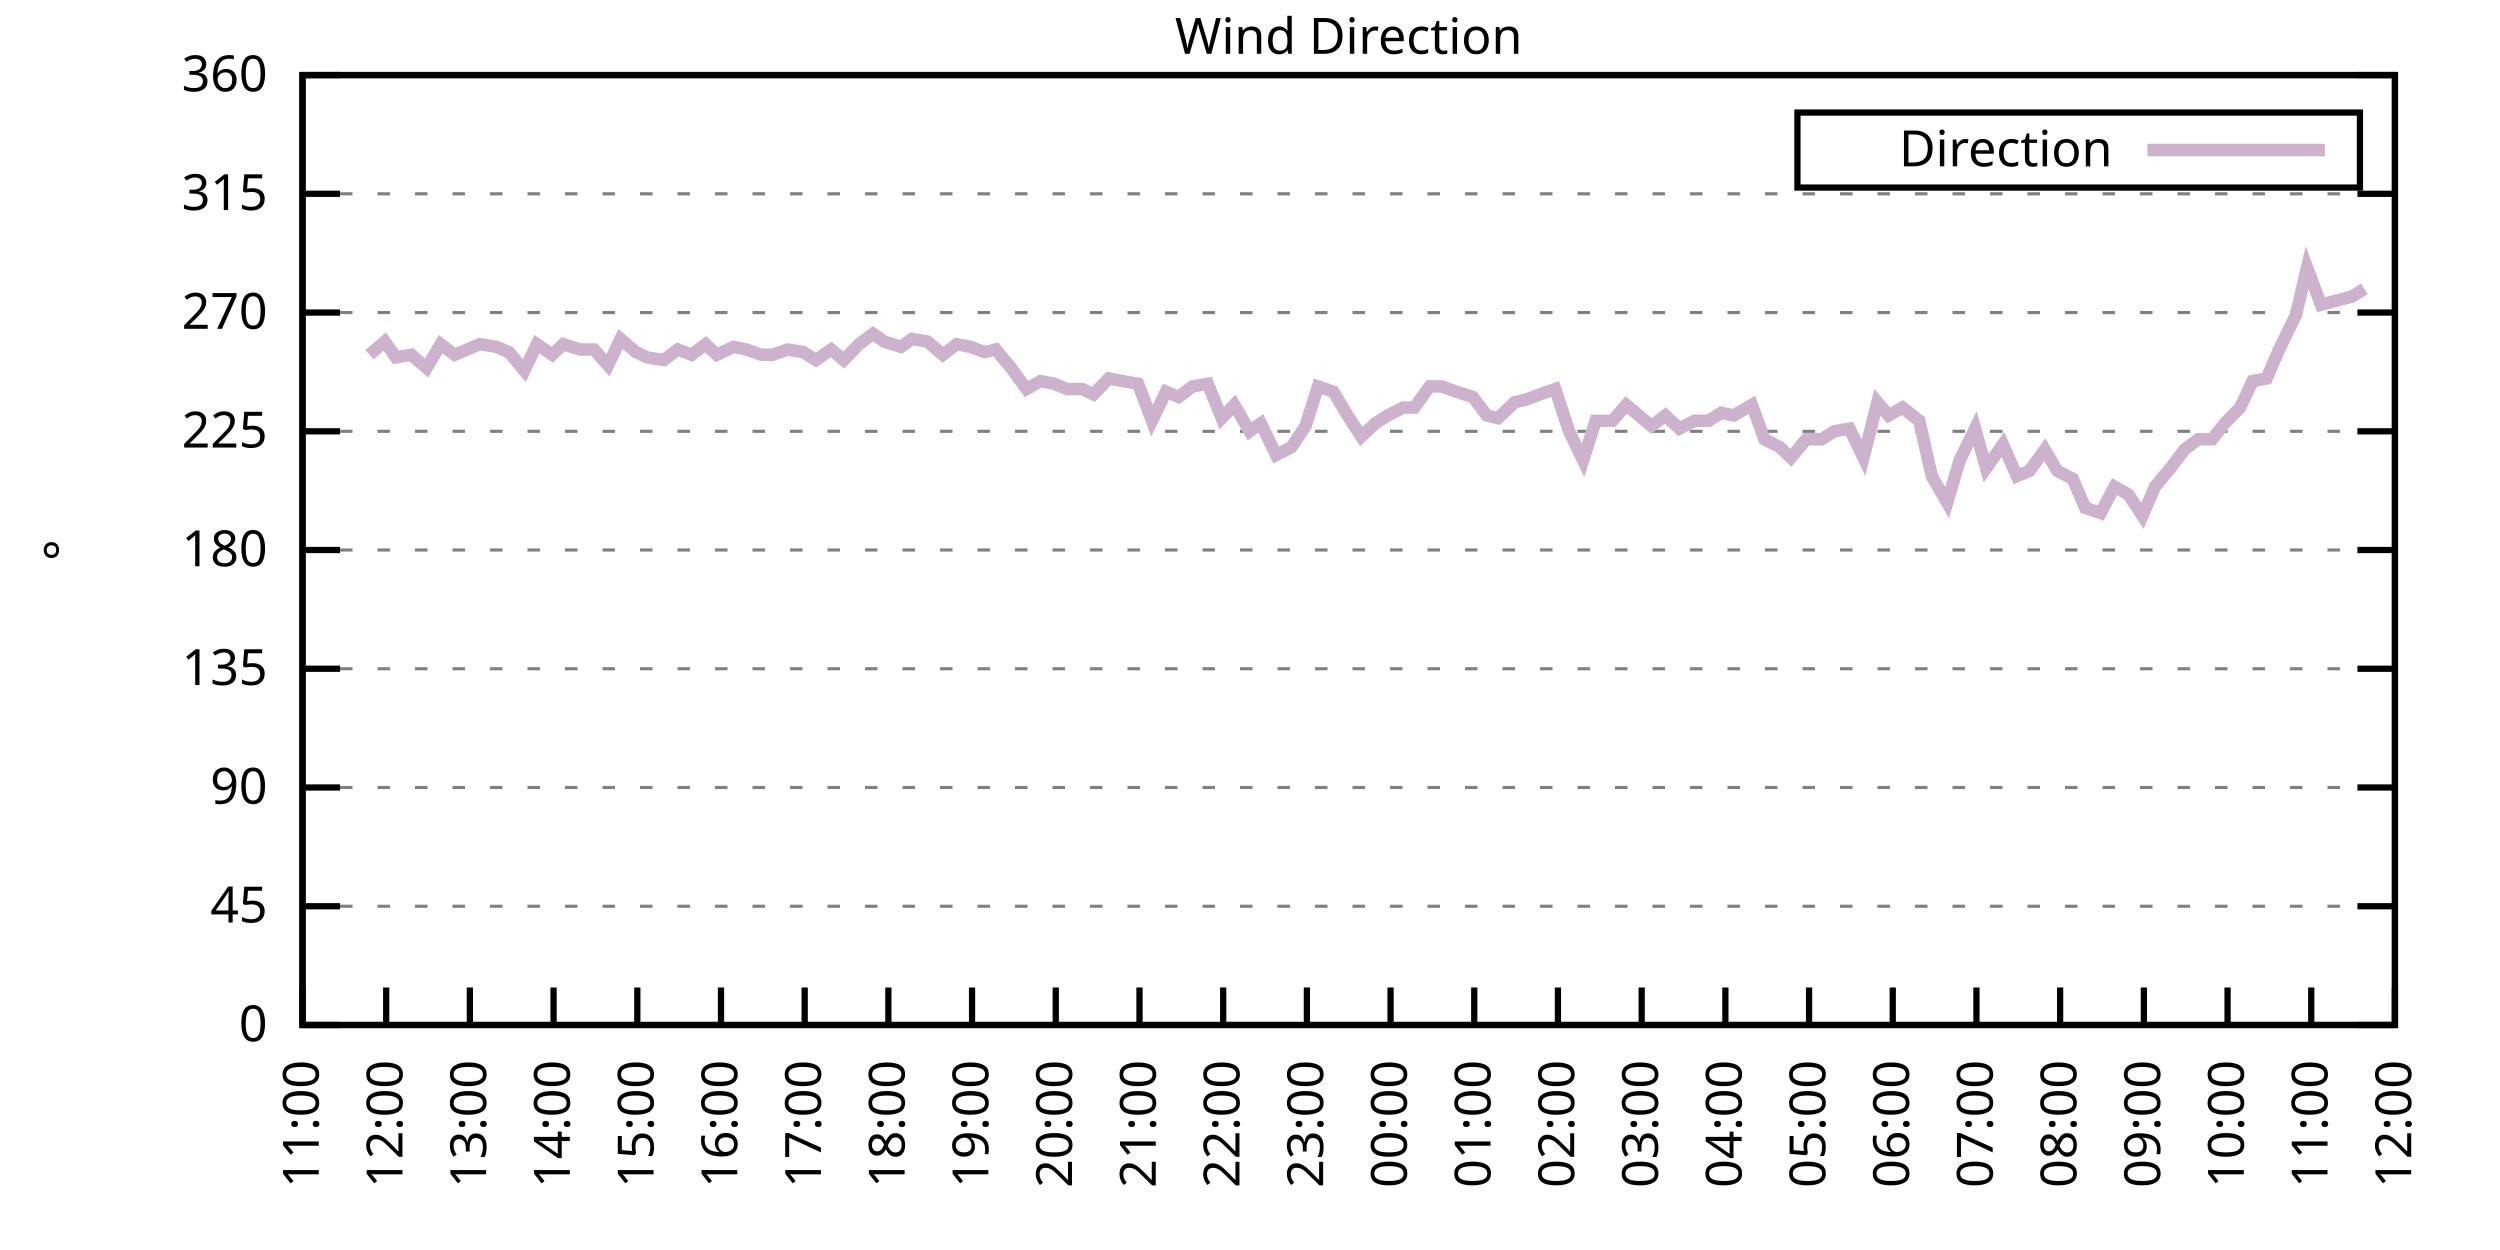
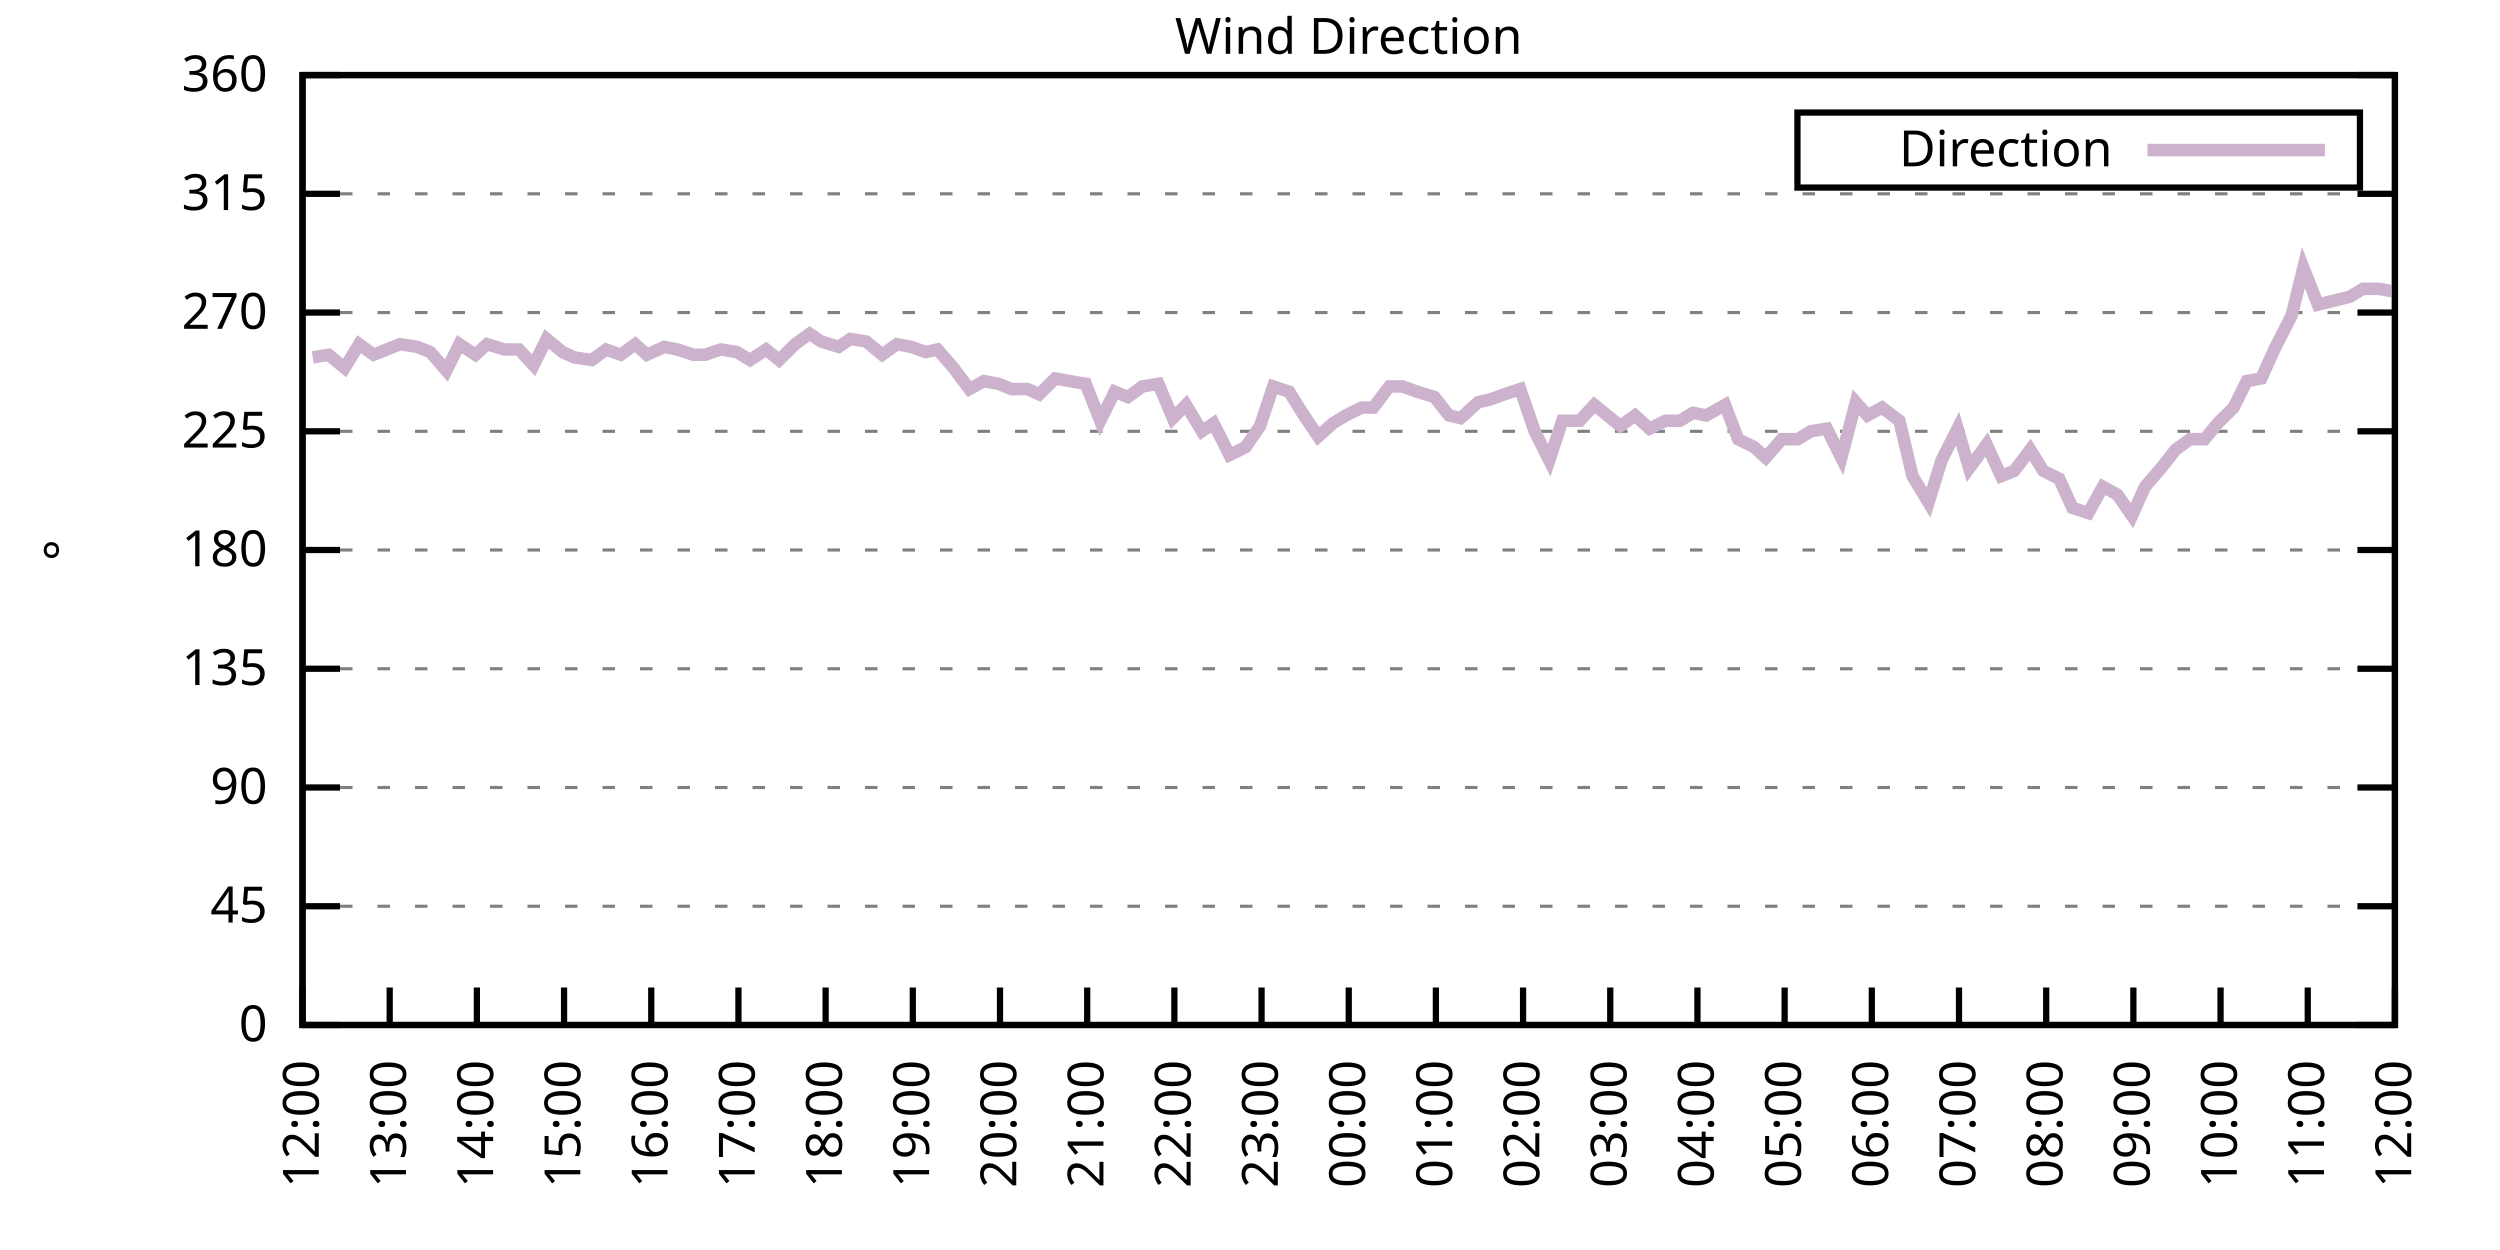
<svg xmlns="http://www.w3.org/2000/svg" xmlns:xlink="http://www.w3.org/1999/xlink" width="400" height="200" viewBox="0 0 400 200">
  <g id="gnuplot_canvas">
    <rect x="0" y="0" width="400" height="200" fill="none" />
    <defs>
      <circle id="gpDot" r="0.5" stroke-width="0.5" stroke="currentColor" />
      <path id="gpPt0" stroke-width="0.333" stroke="currentColor" d="M-1,0 h2 M0,-1 v2" />
      <path id="gpPt1" stroke-width="0.333" stroke="currentColor" d="M-1,-1 L1,1 M1,-1 L-1,1" />
      <path id="gpPt2" stroke-width="0.333" stroke="currentColor" d="M-1,0 L1,0 M0,-1 L0,1 M-1,-1 L1,1 M-1,1 L1,-1" />
      <rect id="gpPt3" stroke-width="0.333" stroke="currentColor" x="-1" y="-1" width="2" height="2" />
      <rect id="gpPt4" stroke-width="0.333" stroke="currentColor" fill="currentColor" x="-1" y="-1" width="2" height="2" />
      <circle id="gpPt5" stroke-width="0.333" stroke="currentColor" cx="0" cy="0" r="1" />
      <use xlink:href="#gpPt5" id="gpPt6" fill="currentColor" stroke="none" />
      <path id="gpPt7" stroke-width="0.333" stroke="currentColor" d="M0,-1.33 L-1.33,0.67 L1.33,0.67 z" />
      <use xlink:href="#gpPt7" id="gpPt8" fill="currentColor" stroke="none" />
      <use xlink:href="#gpPt7" id="gpPt9" stroke="currentColor" transform="rotate(180)" />
      <use xlink:href="#gpPt9" id="gpPt10" fill="currentColor" stroke="none" />
      <use xlink:href="#gpPt3" id="gpPt11" stroke="currentColor" transform="rotate(45)" />
      <use xlink:href="#gpPt11" id="gpPt12" fill="currentColor" stroke="none" />
      <path id="gpPt13" stroke-width="0.333" stroke="currentColor" d="M0,1.330 L1.265,0.411 L0.782,-1.067 L-0.782,-1.076 L-1.265,0.411 z" />
      <use xlink:href="#gpPt13" id="gpPt14" fill="currentColor" stroke="none" />
      <filter id="textbox" filterUnits="objectBoundingBox" x="0" y="0" height="1" width="1">
        <feFlood flood-color="white" flood-opacity="1" result="bgnd" />
        <feComposite in="SourceGraphic" in2="bgnd" operator="atop" />
      </filter>
      <filter id="greybox" filterUnits="objectBoundingBox" x="0" y="0" height="1" width="1">
        <feFlood flood-color="lightgrey" flood-opacity="1" result="grey" />
        <feComposite in="SourceGraphic" in2="grey" operator="atop" />
      </filter>
    </defs>
    <g fill="none" color="white" stroke="currentColor" stroke-width="1.00" stroke-linecap="butt" stroke-linejoin="miter">
</g>
    <g fill="none" color="black" stroke="currentColor" stroke-width="1.00" stroke-linecap="butt" stroke-linejoin="miter">
      <g stroke="none" shape-rendering="crispEdges">
        <polygon fill="rgb(255, 255, 255)" points="48.40,164.00 383.18,164.00 383.18,12.02 48.40,12.02 " />
      </g>
    </g>
    <g fill="none" color="black" stroke="currentColor" stroke-width="1.00" stroke-linecap="butt" stroke-linejoin="miter">
</g>
    <g fill="none" color="black" stroke="black" stroke-width="0.50" stroke-linecap="butt" stroke-linejoin="miter">
</g>
    <g fill="none" color="gray" stroke="currentColor" stroke-width="0.50" stroke-linecap="butt" stroke-linejoin="miter">
      <path stroke="gray" stroke-dasharray="2,4" class="gridline" d="M48.40,164.00 L383.19,164.00  " />
    </g>
    <g fill="none" color="gray" stroke="gray" stroke-width="1.00" stroke-linecap="butt" stroke-linejoin="miter">
</g>
    <g fill="none" color="black" stroke="currentColor" stroke-width="1.00" stroke-linecap="butt" stroke-linejoin="miter">
      <path stroke="black" d="M48.40,164.00 L54.40,164.00 M383.19,164.00 L377.19,164.00  " />
      <g transform="translate(42.80,166.60)" stroke="none" fill="black" font-family="Sans" font-size="8.00" text-anchor="end">
        <text>
          <tspan font-family="Sans"> 0</tspan>
        </text>
      </g>
    </g>
    <g fill="none" color="black" stroke="currentColor" stroke-width="1.00" stroke-linecap="butt" stroke-linejoin="miter">
</g>
    <g fill="none" color="black" stroke="black" stroke-width="0.50" stroke-linecap="butt" stroke-linejoin="miter">
</g>
    <g fill="none" color="gray" stroke="currentColor" stroke-width="0.50" stroke-linecap="butt" stroke-linejoin="miter">
      <path stroke="gray" stroke-dasharray="2,4" class="gridline" d="M48.40,145.00 L383.19,145.00  " />
    </g>
    <g fill="none" color="gray" stroke="gray" stroke-width="1.00" stroke-linecap="butt" stroke-linejoin="miter">
</g>
    <g fill="none" color="black" stroke="currentColor" stroke-width="1.00" stroke-linecap="butt" stroke-linejoin="miter">
      <path stroke="black" d="M48.40,145.00 L54.40,145.00 M383.19,145.00 L377.19,145.00  " />
      <g transform="translate(42.80,147.60)" stroke="none" fill="black" font-family="Sans" font-size="8.00" text-anchor="end">
        <text>
          <tspan font-family="Sans"> 45</tspan>
        </text>
      </g>
    </g>
    <g fill="none" color="black" stroke="currentColor" stroke-width="1.00" stroke-linecap="butt" stroke-linejoin="miter">
</g>
    <g fill="none" color="black" stroke="black" stroke-width="0.50" stroke-linecap="butt" stroke-linejoin="miter">
</g>
    <g fill="none" color="gray" stroke="currentColor" stroke-width="0.50" stroke-linecap="butt" stroke-linejoin="miter">
      <path stroke="gray" stroke-dasharray="2,4" class="gridline" d="M48.40,126.00 L383.19,126.00  " />
    </g>
    <g fill="none" color="gray" stroke="gray" stroke-width="1.00" stroke-linecap="butt" stroke-linejoin="miter">
</g>
    <g fill="none" color="black" stroke="currentColor" stroke-width="1.00" stroke-linecap="butt" stroke-linejoin="miter">
      <path stroke="black" d="M48.40,126.00 L54.40,126.00 M383.19,126.00 L377.19,126.00  " />
      <g transform="translate(42.80,128.60)" stroke="none" fill="black" font-family="Sans" font-size="8.00" text-anchor="end">
        <text>
          <tspan font-family="Sans"> 90</tspan>
        </text>
      </g>
    </g>
    <g fill="none" color="black" stroke="currentColor" stroke-width="1.00" stroke-linecap="butt" stroke-linejoin="miter">
</g>
    <g fill="none" color="black" stroke="black" stroke-width="0.50" stroke-linecap="butt" stroke-linejoin="miter">
</g>
    <g fill="none" color="gray" stroke="currentColor" stroke-width="0.50" stroke-linecap="butt" stroke-linejoin="miter">
      <path stroke="gray" stroke-dasharray="2,4" class="gridline" d="M48.40,107.00 L383.19,107.00  " />
    </g>
    <g fill="none" color="gray" stroke="gray" stroke-width="1.00" stroke-linecap="butt" stroke-linejoin="miter">
</g>
    <g fill="none" color="black" stroke="currentColor" stroke-width="1.00" stroke-linecap="butt" stroke-linejoin="miter">
      <path stroke="black" d="M48.40,107.00 L54.40,107.00 M383.19,107.00 L377.19,107.00  " />
      <g transform="translate(42.80,109.60)" stroke="none" fill="black" font-family="Sans" font-size="8.00" text-anchor="end">
        <text>
          <tspan font-family="Sans"> 135</tspan>
        </text>
      </g>
    </g>
    <g fill="none" color="black" stroke="currentColor" stroke-width="1.00" stroke-linecap="butt" stroke-linejoin="miter">
</g>
    <g fill="none" color="black" stroke="black" stroke-width="0.50" stroke-linecap="butt" stroke-linejoin="miter">
</g>
    <g fill="none" color="gray" stroke="currentColor" stroke-width="0.50" stroke-linecap="butt" stroke-linejoin="miter">
      <path stroke="gray" stroke-dasharray="2,4" class="gridline" d="M48.40,88.00 L383.19,88.00  " />
    </g>
    <g fill="none" color="gray" stroke="gray" stroke-width="1.00" stroke-linecap="butt" stroke-linejoin="miter">
</g>
    <g fill="none" color="black" stroke="currentColor" stroke-width="1.00" stroke-linecap="butt" stroke-linejoin="miter">
      <path stroke="black" d="M48.40,88.00 L54.40,88.00 M383.19,88.00 L377.19,88.00  " />
      <g transform="translate(42.80,90.60)" stroke="none" fill="black" font-family="Sans" font-size="8.00" text-anchor="end">
        <text>
          <tspan font-family="Sans"> 180</tspan>
        </text>
      </g>
    </g>
    <g fill="none" color="black" stroke="currentColor" stroke-width="1.00" stroke-linecap="butt" stroke-linejoin="miter">
</g>
    <g fill="none" color="black" stroke="black" stroke-width="0.50" stroke-linecap="butt" stroke-linejoin="miter">
</g>
    <g fill="none" color="gray" stroke="currentColor" stroke-width="0.50" stroke-linecap="butt" stroke-linejoin="miter">
      <path stroke="gray" stroke-dasharray="2,4" class="gridline" d="M48.40,69.01 L383.19,69.01  " />
    </g>
    <g fill="none" color="gray" stroke="gray" stroke-width="1.00" stroke-linecap="butt" stroke-linejoin="miter">
</g>
    <g fill="none" color="black" stroke="currentColor" stroke-width="1.00" stroke-linecap="butt" stroke-linejoin="miter">
      <path stroke="black" d="M48.40,69.01 L54.40,69.01 M383.19,69.01 L377.19,69.01  " />
      <g transform="translate(42.80,71.61)" stroke="none" fill="black" font-family="Sans" font-size="8.00" text-anchor="end">
        <text>
          <tspan font-family="Sans"> 225</tspan>
        </text>
      </g>
    </g>
    <g fill="none" color="black" stroke="currentColor" stroke-width="1.00" stroke-linecap="butt" stroke-linejoin="miter">
</g>
    <g fill="none" color="black" stroke="black" stroke-width="0.50" stroke-linecap="butt" stroke-linejoin="miter">
</g>
    <g fill="none" color="gray" stroke="currentColor" stroke-width="0.50" stroke-linecap="butt" stroke-linejoin="miter">
      <path stroke="gray" stroke-dasharray="2,4" class="gridline" d="M48.40,50.01 L383.19,50.01  " />
    </g>
    <g fill="none" color="gray" stroke="gray" stroke-width="1.00" stroke-linecap="butt" stroke-linejoin="miter">
</g>
    <g fill="none" color="black" stroke="currentColor" stroke-width="1.00" stroke-linecap="butt" stroke-linejoin="miter">
      <path stroke="black" d="M48.40,50.01 L54.40,50.01 M383.19,50.01 L377.19,50.01  " />
      <g transform="translate(42.80,52.61)" stroke="none" fill="black" font-family="Sans" font-size="8.00" text-anchor="end">
        <text>
          <tspan font-family="Sans"> 270</tspan>
        </text>
      </g>
    </g>
    <g fill="none" color="black" stroke="currentColor" stroke-width="1.00" stroke-linecap="butt" stroke-linejoin="miter">
</g>
    <g fill="none" color="black" stroke="black" stroke-width="0.50" stroke-linecap="butt" stroke-linejoin="miter">
</g>
    <g fill="none" color="gray" stroke="currentColor" stroke-width="0.50" stroke-linecap="butt" stroke-linejoin="miter">
      <path stroke="gray" stroke-dasharray="2,4" class="gridline" d="M48.40,31.01 L383.19,31.01  " />
    </g>
    <g fill="none" color="gray" stroke="gray" stroke-width="1.00" stroke-linecap="butt" stroke-linejoin="miter">
</g>
    <g fill="none" color="black" stroke="currentColor" stroke-width="1.00" stroke-linecap="butt" stroke-linejoin="miter">
      <path stroke="black" d="M48.40,31.01 L54.40,31.01 M383.19,31.01 L377.19,31.01  " />
      <g transform="translate(42.80,33.61)" stroke="none" fill="black" font-family="Sans" font-size="8.00" text-anchor="end">
        <text>
          <tspan font-family="Sans"> 315</tspan>
        </text>
      </g>
    </g>
    <g fill="none" color="black" stroke="currentColor" stroke-width="1.00" stroke-linecap="butt" stroke-linejoin="miter">
</g>
    <g fill="none" color="black" stroke="black" stroke-width="0.50" stroke-linecap="butt" stroke-linejoin="miter">
</g>
    <g fill="none" color="gray" stroke="currentColor" stroke-width="0.50" stroke-linecap="butt" stroke-linejoin="miter">
      <path stroke="gray" stroke-dasharray="2,4" class="gridline" d="M48.40,12.01 L383.19,12.01  " />
    </g>
    <g fill="none" color="gray" stroke="gray" stroke-width="1.00" stroke-linecap="butt" stroke-linejoin="miter">
</g>
    <g fill="none" color="black" stroke="currentColor" stroke-width="1.00" stroke-linecap="butt" stroke-linejoin="miter">
      <path stroke="black" d="M48.40,12.01 L54.40,12.01 M383.19,12.01 L377.19,12.01  " />
      <g transform="translate(42.80,14.61)" stroke="none" fill="black" font-family="Sans" font-size="8.00" text-anchor="end">
        <text>
          <tspan font-family="Sans"> 360</tspan>
        </text>
      </g>
    </g>
    <g fill="none" color="black" stroke="currentColor" stroke-width="1.00" stroke-linecap="butt" stroke-linejoin="miter">
      <path stroke="black" d="M48.40,164.00 L48.40,158.00  " />
      <g transform="translate(51.00,169.60) rotate(270.00)" stroke="none" fill="black" font-family="Sans" font-size="8.00" text-anchor="end">
        <text>
-           <tspan font-family="Sans">11:00</tspan>
-         </text>
-       </g>
-     </g>
-     <g fill="none" color="black" stroke="currentColor" stroke-width="1.00" stroke-linecap="butt" stroke-linejoin="miter">
-       <path stroke="black" d="M61.79,164.00 L61.79,158.00  " />
-       <g transform="translate(64.39,169.60) rotate(270.00)" stroke="none" fill="black" font-family="Sans" font-size="8.00" text-anchor="end">
-         <text>
          <tspan font-family="Sans">12:00</tspan>
        </text>
      </g>
    </g>
    <g fill="none" color="black" stroke="currentColor" stroke-width="1.00" stroke-linecap="butt" stroke-linejoin="miter">
-       <path stroke="black" d="M75.18,164.00 L75.18,158.00  " />
-       <g transform="translate(77.78,169.60) rotate(270.00)" stroke="none" fill="black" font-family="Sans" font-size="8.00" text-anchor="end">
+       <path stroke="black" d="M62.35,164.00 L62.35,158.00  " />
+       <g transform="translate(64.95,169.60) rotate(270.00)" stroke="none" fill="black" font-family="Sans" font-size="8.00" text-anchor="end">
        <text>
          <tspan font-family="Sans">13:00</tspan>
        </text>
      </g>
    </g>
    <g fill="none" color="black" stroke="currentColor" stroke-width="1.00" stroke-linecap="butt" stroke-linejoin="miter">
-       <path stroke="black" d="M88.57,164.00 L88.57,158.00  " />
-       <g transform="translate(91.17,169.60) rotate(270.00)" stroke="none" fill="black" font-family="Sans" font-size="8.00" text-anchor="end">
+       <path stroke="black" d="M76.30,164.00 L76.30,158.00  " />
+       <g transform="translate(78.90,169.60) rotate(270.00)" stroke="none" fill="black" font-family="Sans" font-size="8.00" text-anchor="end">
        <text>
          <tspan font-family="Sans">14:00</tspan>
        </text>
      </g>
    </g>
    <g fill="none" color="black" stroke="currentColor" stroke-width="1.00" stroke-linecap="butt" stroke-linejoin="miter">
-       <path stroke="black" d="M101.97,164.00 L101.97,158.00  " />
-       <g transform="translate(104.57,169.60) rotate(270.00)" stroke="none" fill="black" font-family="Sans" font-size="8.00" text-anchor="end">
+       <path stroke="black" d="M90.25,164.00 L90.25,158.00  " />
+       <g transform="translate(92.85,169.60) rotate(270.00)" stroke="none" fill="black" font-family="Sans" font-size="8.00" text-anchor="end">
        <text>
          <tspan font-family="Sans">15:00</tspan>
        </text>
      </g>
    </g>
    <g fill="none" color="black" stroke="currentColor" stroke-width="1.00" stroke-linecap="butt" stroke-linejoin="miter">
-       <path stroke="black" d="M115.36,164.00 L115.36,158.00  " />
-       <g transform="translate(117.96,169.60) rotate(270.00)" stroke="none" fill="black" font-family="Sans" font-size="8.00" text-anchor="end">
+       <path stroke="black" d="M104.20,164.00 L104.20,158.00  " />
+       <g transform="translate(106.80,169.60) rotate(270.00)" stroke="none" fill="black" font-family="Sans" font-size="8.00" text-anchor="end">
        <text>
          <tspan font-family="Sans">16:00</tspan>
        </text>
      </g>
    </g>
    <g fill="none" color="black" stroke="currentColor" stroke-width="1.00" stroke-linecap="butt" stroke-linejoin="miter">
-       <path stroke="black" d="M128.75,164.00 L128.75,158.00  " />
-       <g transform="translate(131.35,169.60) rotate(270.00)" stroke="none" fill="black" font-family="Sans" font-size="8.00" text-anchor="end">
+       <path stroke="black" d="M118.15,164.00 L118.15,158.00  " />
+       <g transform="translate(120.75,169.60) rotate(270.00)" stroke="none" fill="black" font-family="Sans" font-size="8.00" text-anchor="end">
        <text>
          <tspan font-family="Sans">17:00</tspan>
        </text>
      </g>
    </g>
    <g fill="none" color="black" stroke="currentColor" stroke-width="1.00" stroke-linecap="butt" stroke-linejoin="miter">
-       <path stroke="black" d="M142.14,164.00 L142.14,158.00  " />
-       <g transform="translate(144.74,169.60) rotate(270.00)" stroke="none" fill="black" font-family="Sans" font-size="8.00" text-anchor="end">
+       <path stroke="black" d="M132.10,164.00 L132.10,158.00  " />
+       <g transform="translate(134.70,169.60) rotate(270.00)" stroke="none" fill="black" font-family="Sans" font-size="8.00" text-anchor="end">
        <text>
          <tspan font-family="Sans">18:00</tspan>
        </text>
      </g>
    </g>
    <g fill="none" color="black" stroke="currentColor" stroke-width="1.00" stroke-linecap="butt" stroke-linejoin="miter">
-       <path stroke="black" d="M155.53,164.00 L155.53,158.00  " />
-       <g transform="translate(158.13,169.60) rotate(270.00)" stroke="none" fill="black" font-family="Sans" font-size="8.00" text-anchor="end">
+       <path stroke="black" d="M146.05,164.00 L146.05,158.00  " />
+       <g transform="translate(148.65,169.60) rotate(270.00)" stroke="none" fill="black" font-family="Sans" font-size="8.00" text-anchor="end">
        <text>
          <tspan font-family="Sans">19:00</tspan>
        </text>
      </g>
    </g>
    <g fill="none" color="black" stroke="currentColor" stroke-width="1.00" stroke-linecap="butt" stroke-linejoin="miter">
-       <path stroke="black" d="M168.92,164.00 L168.92,158.00  " />
-       <g transform="translate(171.52,169.60) rotate(270.00)" stroke="none" fill="black" font-family="Sans" font-size="8.00" text-anchor="end">
+       <path stroke="black" d="M160.00,164.00 L160.00,158.00  " />
+       <g transform="translate(162.60,169.60) rotate(270.00)" stroke="none" fill="black" font-family="Sans" font-size="8.00" text-anchor="end">
        <text>
          <tspan font-family="Sans">20:00</tspan>
        </text>
      </g>
    </g>
    <g fill="none" color="black" stroke="currentColor" stroke-width="1.00" stroke-linecap="butt" stroke-linejoin="miter">
-       <path stroke="black" d="M182.32,164.00 L182.32,158.00  " />
-       <g transform="translate(184.92,169.60) rotate(270.00)" stroke="none" fill="black" font-family="Sans" font-size="8.00" text-anchor="end">
+       <path stroke="black" d="M173.95,164.00 L173.95,158.00  " />
+       <g transform="translate(176.55,169.60) rotate(270.00)" stroke="none" fill="black" font-family="Sans" font-size="8.00" text-anchor="end">
        <text>
          <tspan font-family="Sans">21:00</tspan>
        </text>
      </g>
    </g>
    <g fill="none" color="black" stroke="currentColor" stroke-width="1.00" stroke-linecap="butt" stroke-linejoin="miter">
-       <path stroke="black" d="M195.71,164.00 L195.71,158.00  " />
-       <g transform="translate(198.31,169.60) rotate(270.00)" stroke="none" fill="black" font-family="Sans" font-size="8.00" text-anchor="end">
+       <path stroke="black" d="M187.90,164.00 L187.90,158.00  " />
+       <g transform="translate(190.50,169.60) rotate(270.00)" stroke="none" fill="black" font-family="Sans" font-size="8.00" text-anchor="end">
        <text>
          <tspan font-family="Sans">22:00</tspan>
        </text>
      </g>
    </g>
    <g fill="none" color="black" stroke="currentColor" stroke-width="1.00" stroke-linecap="butt" stroke-linejoin="miter">
-       <path stroke="black" d="M209.10,164.00 L209.10,158.00  " />
-       <g transform="translate(211.70,169.60) rotate(270.00)" stroke="none" fill="black" font-family="Sans" font-size="8.00" text-anchor="end">
+       <path stroke="black" d="M201.85,164.00 L201.85,158.00  " />
+       <g transform="translate(204.45,169.60) rotate(270.00)" stroke="none" fill="black" font-family="Sans" font-size="8.00" text-anchor="end">
        <text>
          <tspan font-family="Sans">23:00</tspan>
        </text>
      </g>
    </g>
    <g fill="none" color="black" stroke="currentColor" stroke-width="1.00" stroke-linecap="butt" stroke-linejoin="miter">
-       <path stroke="black" d="M222.49,164.00 L222.49,158.00  " />
-       <g transform="translate(225.09,169.60) rotate(270.00)" stroke="none" fill="black" font-family="Sans" font-size="8.00" text-anchor="end">
+       <path stroke="black" d="M215.80,164.00 L215.80,158.00  " />
+       <g transform="translate(218.40,169.60) rotate(270.00)" stroke="none" fill="black" font-family="Sans" font-size="8.00" text-anchor="end">
        <text>
          <tspan font-family="Sans">00:00</tspan>
        </text>
      </g>
    </g>
    <g fill="none" color="black" stroke="currentColor" stroke-width="1.00" stroke-linecap="butt" stroke-linejoin="miter">
-       <path stroke="black" d="M235.88,164.00 L235.88,158.00  " />
-       <g transform="translate(238.48,169.60) rotate(270.00)" stroke="none" fill="black" font-family="Sans" font-size="8.00" text-anchor="end">
+       <path stroke="black" d="M229.74,164.00 L229.74,158.00  " />
+       <g transform="translate(232.34,169.60) rotate(270.00)" stroke="none" fill="black" font-family="Sans" font-size="8.00" text-anchor="end">
        <text>
          <tspan font-family="Sans">01:00</tspan>
        </text>
      </g>
    </g>
    <g fill="none" color="black" stroke="currentColor" stroke-width="1.00" stroke-linecap="butt" stroke-linejoin="miter">
-       <path stroke="black" d="M249.27,164.00 L249.27,158.00  " />
-       <g transform="translate(251.87,169.60) rotate(270.00)" stroke="none" fill="black" font-family="Sans" font-size="8.00" text-anchor="end">
+       <path stroke="black" d="M243.69,164.00 L243.69,158.00  " />
+       <g transform="translate(246.29,169.60) rotate(270.00)" stroke="none" fill="black" font-family="Sans" font-size="8.00" text-anchor="end">
        <text>
          <tspan font-family="Sans">02:00</tspan>
        </text>
      </g>
    </g>
    <g fill="none" color="black" stroke="currentColor" stroke-width="1.00" stroke-linecap="butt" stroke-linejoin="miter">
-       <path stroke="black" d="M262.67,164.00 L262.67,158.00  " />
-       <g transform="translate(265.27,169.60) rotate(270.00)" stroke="none" fill="black" font-family="Sans" font-size="8.00" text-anchor="end">
+       <path stroke="black" d="M257.64,164.00 L257.64,158.00  " />
+       <g transform="translate(260.24,169.60) rotate(270.00)" stroke="none" fill="black" font-family="Sans" font-size="8.00" text-anchor="end">
        <text>
          <tspan font-family="Sans">03:00</tspan>
        </text>
      </g>
    </g>
    <g fill="none" color="black" stroke="currentColor" stroke-width="1.00" stroke-linecap="butt" stroke-linejoin="miter">
-       <path stroke="black" d="M276.06,164.00 L276.06,158.00  " />
-       <g transform="translate(278.66,169.60) rotate(270.00)" stroke="none" fill="black" font-family="Sans" font-size="8.00" text-anchor="end">
+       <path stroke="black" d="M271.59,164.00 L271.59,158.00  " />
+       <g transform="translate(274.19,169.60) rotate(270.00)" stroke="none" fill="black" font-family="Sans" font-size="8.00" text-anchor="end">
        <text>
          <tspan font-family="Sans">04:00</tspan>
        </text>
      </g>
    </g>
    <g fill="none" color="black" stroke="currentColor" stroke-width="1.00" stroke-linecap="butt" stroke-linejoin="miter">
-       <path stroke="black" d="M289.45,164.00 L289.45,158.00  " />
-       <g transform="translate(292.05,169.60) rotate(270.00)" stroke="none" fill="black" font-family="Sans" font-size="8.00" text-anchor="end">
+       <path stroke="black" d="M285.54,164.00 L285.54,158.00  " />
+       <g transform="translate(288.14,169.60) rotate(270.00)" stroke="none" fill="black" font-family="Sans" font-size="8.00" text-anchor="end">
        <text>
          <tspan font-family="Sans">05:00</tspan>
        </text>
      </g>
    </g>
    <g fill="none" color="black" stroke="currentColor" stroke-width="1.00" stroke-linecap="butt" stroke-linejoin="miter">
-       <path stroke="black" d="M302.84,164.00 L302.84,158.00  " />
-       <g transform="translate(305.44,169.60) rotate(270.00)" stroke="none" fill="black" font-family="Sans" font-size="8.00" text-anchor="end">
+       <path stroke="black" d="M299.49,164.00 L299.49,158.00  " />
+       <g transform="translate(302.09,169.60) rotate(270.00)" stroke="none" fill="black" font-family="Sans" font-size="8.00" text-anchor="end">
        <text>
          <tspan font-family="Sans">06:00</tspan>
        </text>
      </g>
    </g>
    <g fill="none" color="black" stroke="currentColor" stroke-width="1.00" stroke-linecap="butt" stroke-linejoin="miter">
-       <path stroke="black" d="M316.23,164.00 L316.23,158.00  " />
-       <g transform="translate(318.83,169.60) rotate(270.00)" stroke="none" fill="black" font-family="Sans" font-size="8.00" text-anchor="end">
+       <path stroke="black" d="M313.44,164.00 L313.44,158.00  " />
+       <g transform="translate(316.04,169.60) rotate(270.00)" stroke="none" fill="black" font-family="Sans" font-size="8.00" text-anchor="end">
        <text>
          <tspan font-family="Sans">07:00</tspan>
        </text>
      </g>
    </g>
    <g fill="none" color="black" stroke="currentColor" stroke-width="1.00" stroke-linecap="butt" stroke-linejoin="miter">
-       <path stroke="black" d="M329.62,164.00 L329.62,158.00  " />
-       <g transform="translate(332.22,169.60) rotate(270.00)" stroke="none" fill="black" font-family="Sans" font-size="8.00" text-anchor="end">
+       <path stroke="black" d="M327.39,164.00 L327.39,158.00  " />
+       <g transform="translate(329.99,169.60) rotate(270.00)" stroke="none" fill="black" font-family="Sans" font-size="8.00" text-anchor="end">
        <text>
          <tspan font-family="Sans">08:00</tspan>
        </text>
      </g>
    </g>
    <g fill="none" color="black" stroke="currentColor" stroke-width="1.00" stroke-linecap="butt" stroke-linejoin="miter">
-       <path stroke="black" d="M343.02,164.00 L343.02,158.00  " />
-       <g transform="translate(345.62,169.60) rotate(270.00)" stroke="none" fill="black" font-family="Sans" font-size="8.00" text-anchor="end">
+       <path stroke="black" d="M341.34,164.00 L341.34,158.00  " />
+       <g transform="translate(343.94,169.60) rotate(270.00)" stroke="none" fill="black" font-family="Sans" font-size="8.00" text-anchor="end">
        <text>
          <tspan font-family="Sans">09:00</tspan>
        </text>
      </g>
    </g>
    <g fill="none" color="black" stroke="currentColor" stroke-width="1.00" stroke-linecap="butt" stroke-linejoin="miter">
-       <path stroke="black" d="M356.41,164.00 L356.41,158.00  " />
-       <g transform="translate(359.01,169.60) rotate(270.00)" stroke="none" fill="black" font-family="Sans" font-size="8.00" text-anchor="end">
+       <path stroke="black" d="M355.29,164.00 L355.29,158.00  " />
+       <g transform="translate(357.89,169.60) rotate(270.00)" stroke="none" fill="black" font-family="Sans" font-size="8.00" text-anchor="end">
        <text>
          <tspan font-family="Sans">10:00</tspan>
        </text>
      </g>
    </g>
    <g fill="none" color="black" stroke="currentColor" stroke-width="1.00" stroke-linecap="butt" stroke-linejoin="miter">
-       <path stroke="black" d="M369.80,164.00 L369.80,158.00  " />
-       <g transform="translate(372.40,169.60) rotate(270.00)" stroke="none" fill="black" font-family="Sans" font-size="8.00" text-anchor="end">
+       <path stroke="black" d="M369.24,164.00 L369.24,158.00  " />
+       <g transform="translate(371.84,169.60) rotate(270.00)" stroke="none" fill="black" font-family="Sans" font-size="8.00" text-anchor="end">
        <text>
          <tspan font-family="Sans">11:00</tspan>
        </text>
      </g>
    </g>
    <g fill="none" color="black" stroke="currentColor" stroke-width="1.00" stroke-linecap="butt" stroke-linejoin="miter">
      <path stroke="black" d="M383.19,164.00 L383.19,158.00  " />
      <g transform="translate(385.79,169.60) rotate(270.00)" stroke="none" fill="black" font-family="Sans" font-size="8.00" text-anchor="end">
        <text>
          <tspan font-family="Sans">12:00</tspan>
        </text>
      </g>
    </g>
    <g fill="none" color="black" stroke="currentColor" stroke-width="1.00" stroke-linecap="butt" stroke-linejoin="miter">
</g>
    <g fill="none" color="black" stroke="currentColor" stroke-width="1.00" stroke-linecap="butt" stroke-linejoin="miter">
      <path stroke="black" d="M48.40,12.01 L48.40,164.00 L383.19,164.00 L383.19,12.01 L48.40,12.01 Z  " />
    </g>
    <g fill="none" color="black" stroke="currentColor" stroke-width="1.00" stroke-linecap="butt" stroke-linejoin="miter">
</g>
    <g fill="none" color="black" stroke="currentColor" stroke-width="1.00" stroke-linecap="butt" stroke-linejoin="miter">
      <path stroke="black" d="M287.59,30.01 L287.59,18.01 L377.59,18.01 L377.59,30.01 L287.59,30.01 Z  " />
    </g>
    <g id="Wind_direction_plot_1">
      <g fill="none" color="white" stroke="black" stroke-width="2.00" stroke-linecap="butt" stroke-linejoin="miter">
</g>
      <g fill="none" color="black" stroke="currentColor" stroke-width="2.00" stroke-linecap="butt" stroke-linejoin="miter">
        <g transform="translate(337.99,26.61)" stroke="none" fill="black" font-family="Sans" font-size="8.00" text-anchor="end">
          <text>
            <tspan font-family="Sans">Direction</tspan>
          </text>
        </g>
      </g>
      <g fill="none" color="black" stroke="currentColor" stroke-width="2.00" stroke-linecap="butt" stroke-linejoin="miter">
-         <path stroke="rgb(204, 178, 204)" d="M343.59,24.01 L371.99,24.01 M59.11,56.76 L61.57,54.65 L63.35,57.18 L65.81,56.76 L68.26,58.87 L70.50,55.07   L72.73,56.76 L74.74,55.92 L76.75,55.07 L79.42,55.50 L81.43,56.34 L83.89,59.30 L85.90,55.07 L88.35,56.76   L90.14,55.07 L92.82,55.92 L95.05,55.92 L97.28,58.45 L99.29,54.23 L101.74,56.34 L103.53,57.18 L106.21,57.61   L108.44,55.92 L110.67,56.76 L112.90,55.07 L114.69,56.76 L117.37,55.50 L119.38,55.92 L121.83,56.76 L123.62,56.76   L126.07,55.92 L128.53,56.34 L130.54,57.61 L132.99,55.92 L135.00,57.61 L137.45,55.07 L139.69,53.39 L141.47,54.65   L144.15,55.50 L145.94,54.23 L148.39,54.65 L150.85,56.76 L153.08,55.07 L155.31,55.50 L157.54,56.34 L159.33,55.92   L161.78,58.87 L164.24,62.25 L166.47,60.98 L168.70,61.41 L170.71,62.25 L173.17,62.25 L174.95,63.10 L177.41,60.56   L179.64,60.98 L182.09,61.41 L184.32,67.32 L186.56,62.67 L188.57,63.52 L190.80,61.83 L193.25,61.41 L195.48,66.90   L197.49,64.78 L199.95,69.01 L201.73,67.74 L204.19,72.81 L206.64,71.54 L208.88,68.16 L210.88,61.83 L213.34,62.67   L215.35,66.05 L217.80,69.85 L220.04,67.74 L222.04,66.47 L224.50,65.21 L226.29,65.21 L228.74,61.83 L230.75,61.83   L232.98,62.67 L235.66,63.52 L237.89,66.47 L239.68,66.90 L242.36,64.36 L244.14,63.94 L246.37,63.10 L248.83,62.25   L251.06,69.01 L253.29,73.65 L255.30,67.32 L257.98,67.32 L260.21,64.78 L262.22,66.47 L264.23,68.16 L266.46,66.47   L268.69,68.58 L271.15,67.32 L273.38,67.32 L275.39,66.05 L277.40,66.47 L280.30,64.78 L282.31,70.27 L284.76,71.54   L286.55,73.23 L289.00,70.27 L291.46,70.27 L293.47,69.01 L295.92,68.58 L298.15,73.23 L300.39,64.36 L302.17,66.47   L304.40,65.21 L307.08,67.32 L309.09,76.18 L311.54,80.41 L313.55,73.65 L316.01,68.58 L317.79,74.92 L320.47,71.12   L322.70,76.18 L324.71,75.34 L327.17,71.96 L329.18,75.34 L331.63,76.61 L333.64,81.25 L336.10,82.09 L338.33,77.87   L340.56,79.14 L342.79,82.52 L344.80,77.87 L347.26,74.92 L349.49,71.96 L351.72,70.27 L353.95,70.27 L355.96,67.74   L358.42,65.21 L360.42,60.98 L362.66,60.56 L364.66,55.92 L367.34,50.43 L369.13,42.83 L371.36,48.74 L376.27,47.47   L378.28,46.21  " />
+         <path stroke="rgb(204, 178, 204)" d="M343.59,24.01 L371.99,24.01 M50.03,57.18 L52.58,56.76 L55.14,58.87 L57.47,55.07 L59.79,56.76 L61.88,55.92   L63.98,55.07 L66.77,55.50 L68.86,56.34 L71.42,59.30 L73.51,55.07 L76.07,56.76 L77.93,55.07 L80.72,55.92   L83.04,55.92 L85.37,58.45 L87.46,54.23 L90.02,56.34 L91.88,57.18 L94.67,57.61 L96.99,55.92 L99.32,56.76   L101.64,55.07 L103.50,56.76 L106.29,55.50 L108.38,55.92 L110.94,56.76 L112.80,56.76 L115.36,55.92 L117.92,56.34   L120.01,57.61 L122.57,55.92 L124.66,57.61 L127.22,55.07 L129.54,53.39 L131.40,54.65 L134.19,55.50 L136.05,54.23   L138.61,54.65 L141.16,56.76 L143.49,55.07 L145.81,55.50 L148.14,56.34 L150.00,55.92 L152.56,58.87 L155.11,62.25   L157.44,60.98 L159.76,61.41 L161.86,62.25 L164.41,62.25 L166.27,63.10 L168.83,60.56 L171.16,60.98 L173.71,61.41   L176.04,67.32 L178.36,62.67 L180.46,63.52 L182.78,61.83 L185.34,61.41 L187.66,66.90 L189.76,64.78 L192.31,69.01   L194.17,67.74 L196.73,72.81 L199.29,71.54 L201.61,68.16 L203.71,61.83 L206.26,62.67 L208.36,66.05 L210.91,69.85   L213.24,67.74 L215.33,66.47 L217.89,65.21 L219.75,65.21 L222.30,61.83 L224.40,61.83 L226.72,62.67 L229.51,63.52   L231.84,66.47 L233.70,66.90 L236.49,64.36 L238.35,63.94 L240.67,63.10 L243.23,62.25 L245.55,69.01 L247.88,73.65   L249.97,67.32 L252.76,67.32 L255.09,64.78 L257.18,66.47 L259.27,68.16 L261.60,66.47 L263.92,68.58 L266.48,67.32   L268.80,67.32 L270.90,66.05 L272.99,66.47 L276.01,64.78 L278.10,70.27 L280.66,71.54 L282.52,73.23 L285.08,70.27   L287.64,70.27 L289.73,69.01 L292.29,68.58 L294.61,73.23 L296.94,64.36 L298.80,66.47 L301.12,65.21 L303.91,67.32   L306.00,76.18 L308.56,80.41 L310.65,73.65 L313.21,68.58 L315.07,74.92 L317.86,71.12 L320.18,76.18 L322.28,75.34   L324.83,71.96 L326.93,75.34 L329.48,76.61 L331.58,81.25 L334.13,82.09 L336.46,77.87 L338.78,79.14 L341.11,82.52   L343.20,77.87 L345.76,74.92 L348.08,71.96 L350.41,70.27 L352.73,70.27 L354.83,67.74 L357.38,65.21 L359.48,60.98   L361.80,60.56 L363.89,55.92 L366.68,50.43 L368.54,42.83 L370.87,48.74 L375.98,47.47 L378.08,46.21 L380.63,46.21   L382.96,46.63  " />
      </g>
    </g>
    <g fill="none" color="black" stroke="currentColor" stroke-width="2.00" stroke-linecap="butt" stroke-linejoin="miter">
</g>
    <g fill="none" color="black" stroke="black" stroke-width="1.00" stroke-linecap="butt" stroke-linejoin="miter">
</g>
    <g fill="none" color="black" stroke="currentColor" stroke-width="1.00" stroke-linecap="butt" stroke-linejoin="miter">
      <path stroke="black" d="M48.40,12.01 L48.40,164.00 L383.19,164.00 L383.19,12.01 L48.40,12.01 Z  " />
      <g transform="translate(12.80,88.01) rotate(270.00)" stroke="none" fill="black" font-family="Sans" font-size="8.00" text-anchor="middle">
        <text>
          <tspan font-family="Sans">°</tspan>
        </text>
      </g>
    </g>
    <g fill="none" color="black" stroke="currentColor" stroke-width="1.00" stroke-linecap="butt" stroke-linejoin="miter">
</g>
    <g fill="none" color="black" stroke="currentColor" stroke-width="1.00" stroke-linecap="butt" stroke-linejoin="miter">
      <g transform="translate(215.79,8.61)" stroke="none" fill="black" font-family="Sans" font-size="8.00" text-anchor="middle">
        <text>
          <tspan font-family="Sans">Wind Direction</tspan>
        </text>
      </g>
    </g>
    <g fill="none" color="black" stroke="currentColor" stroke-width="1.00" stroke-linecap="butt" stroke-linejoin="miter">
</g>
  </g>
</svg>
